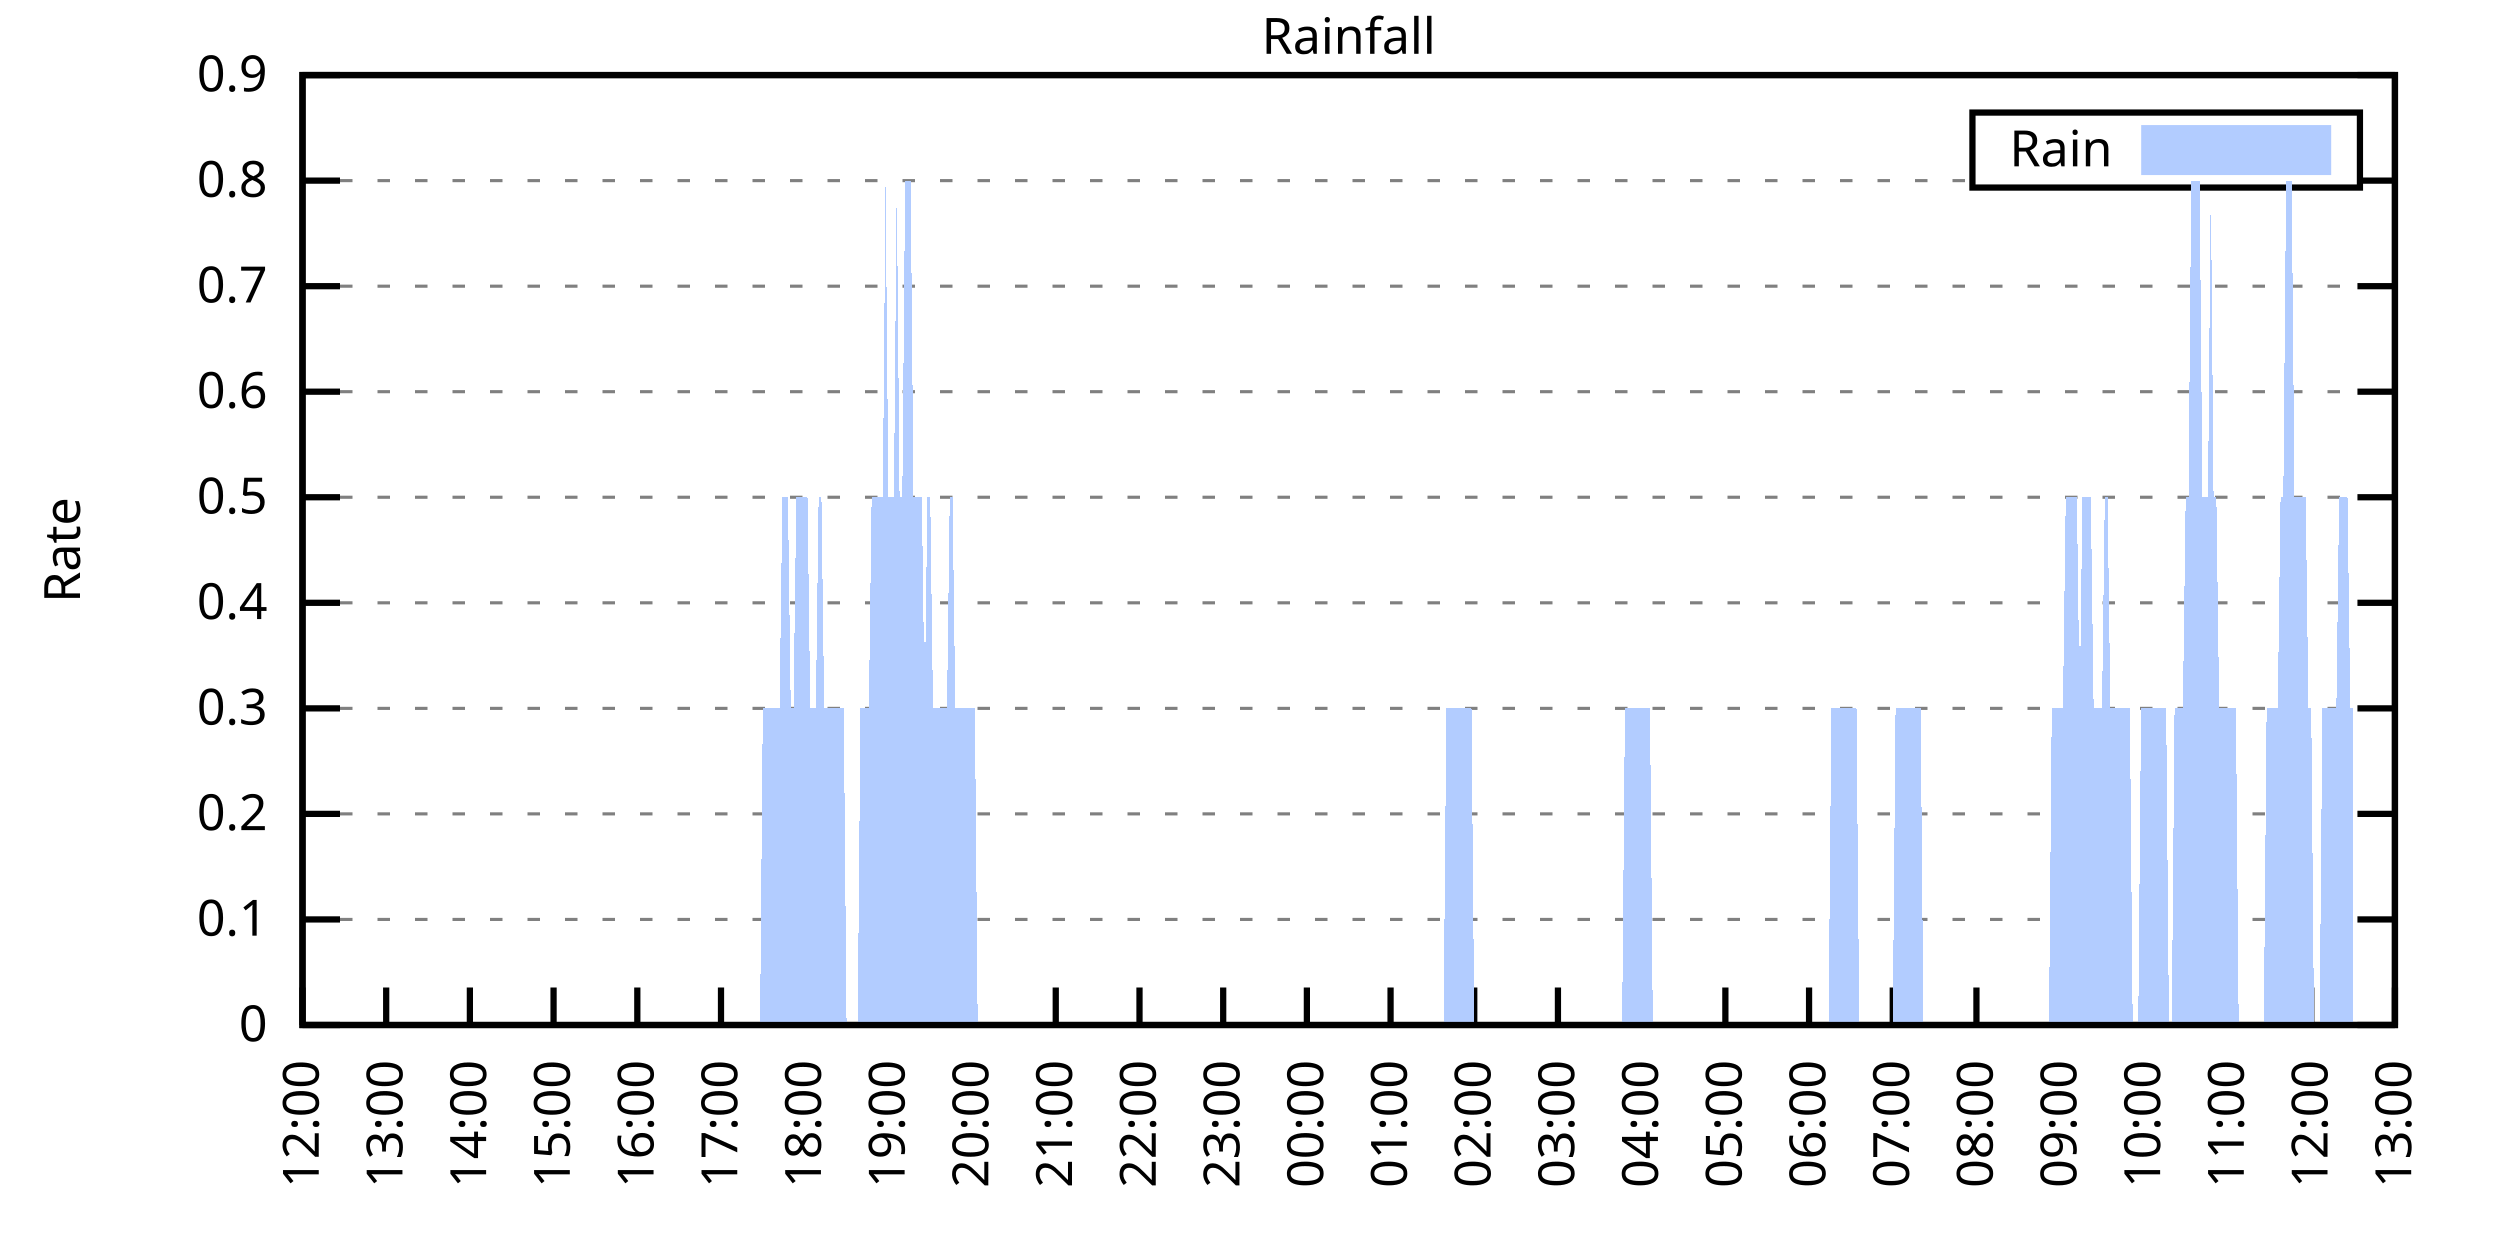
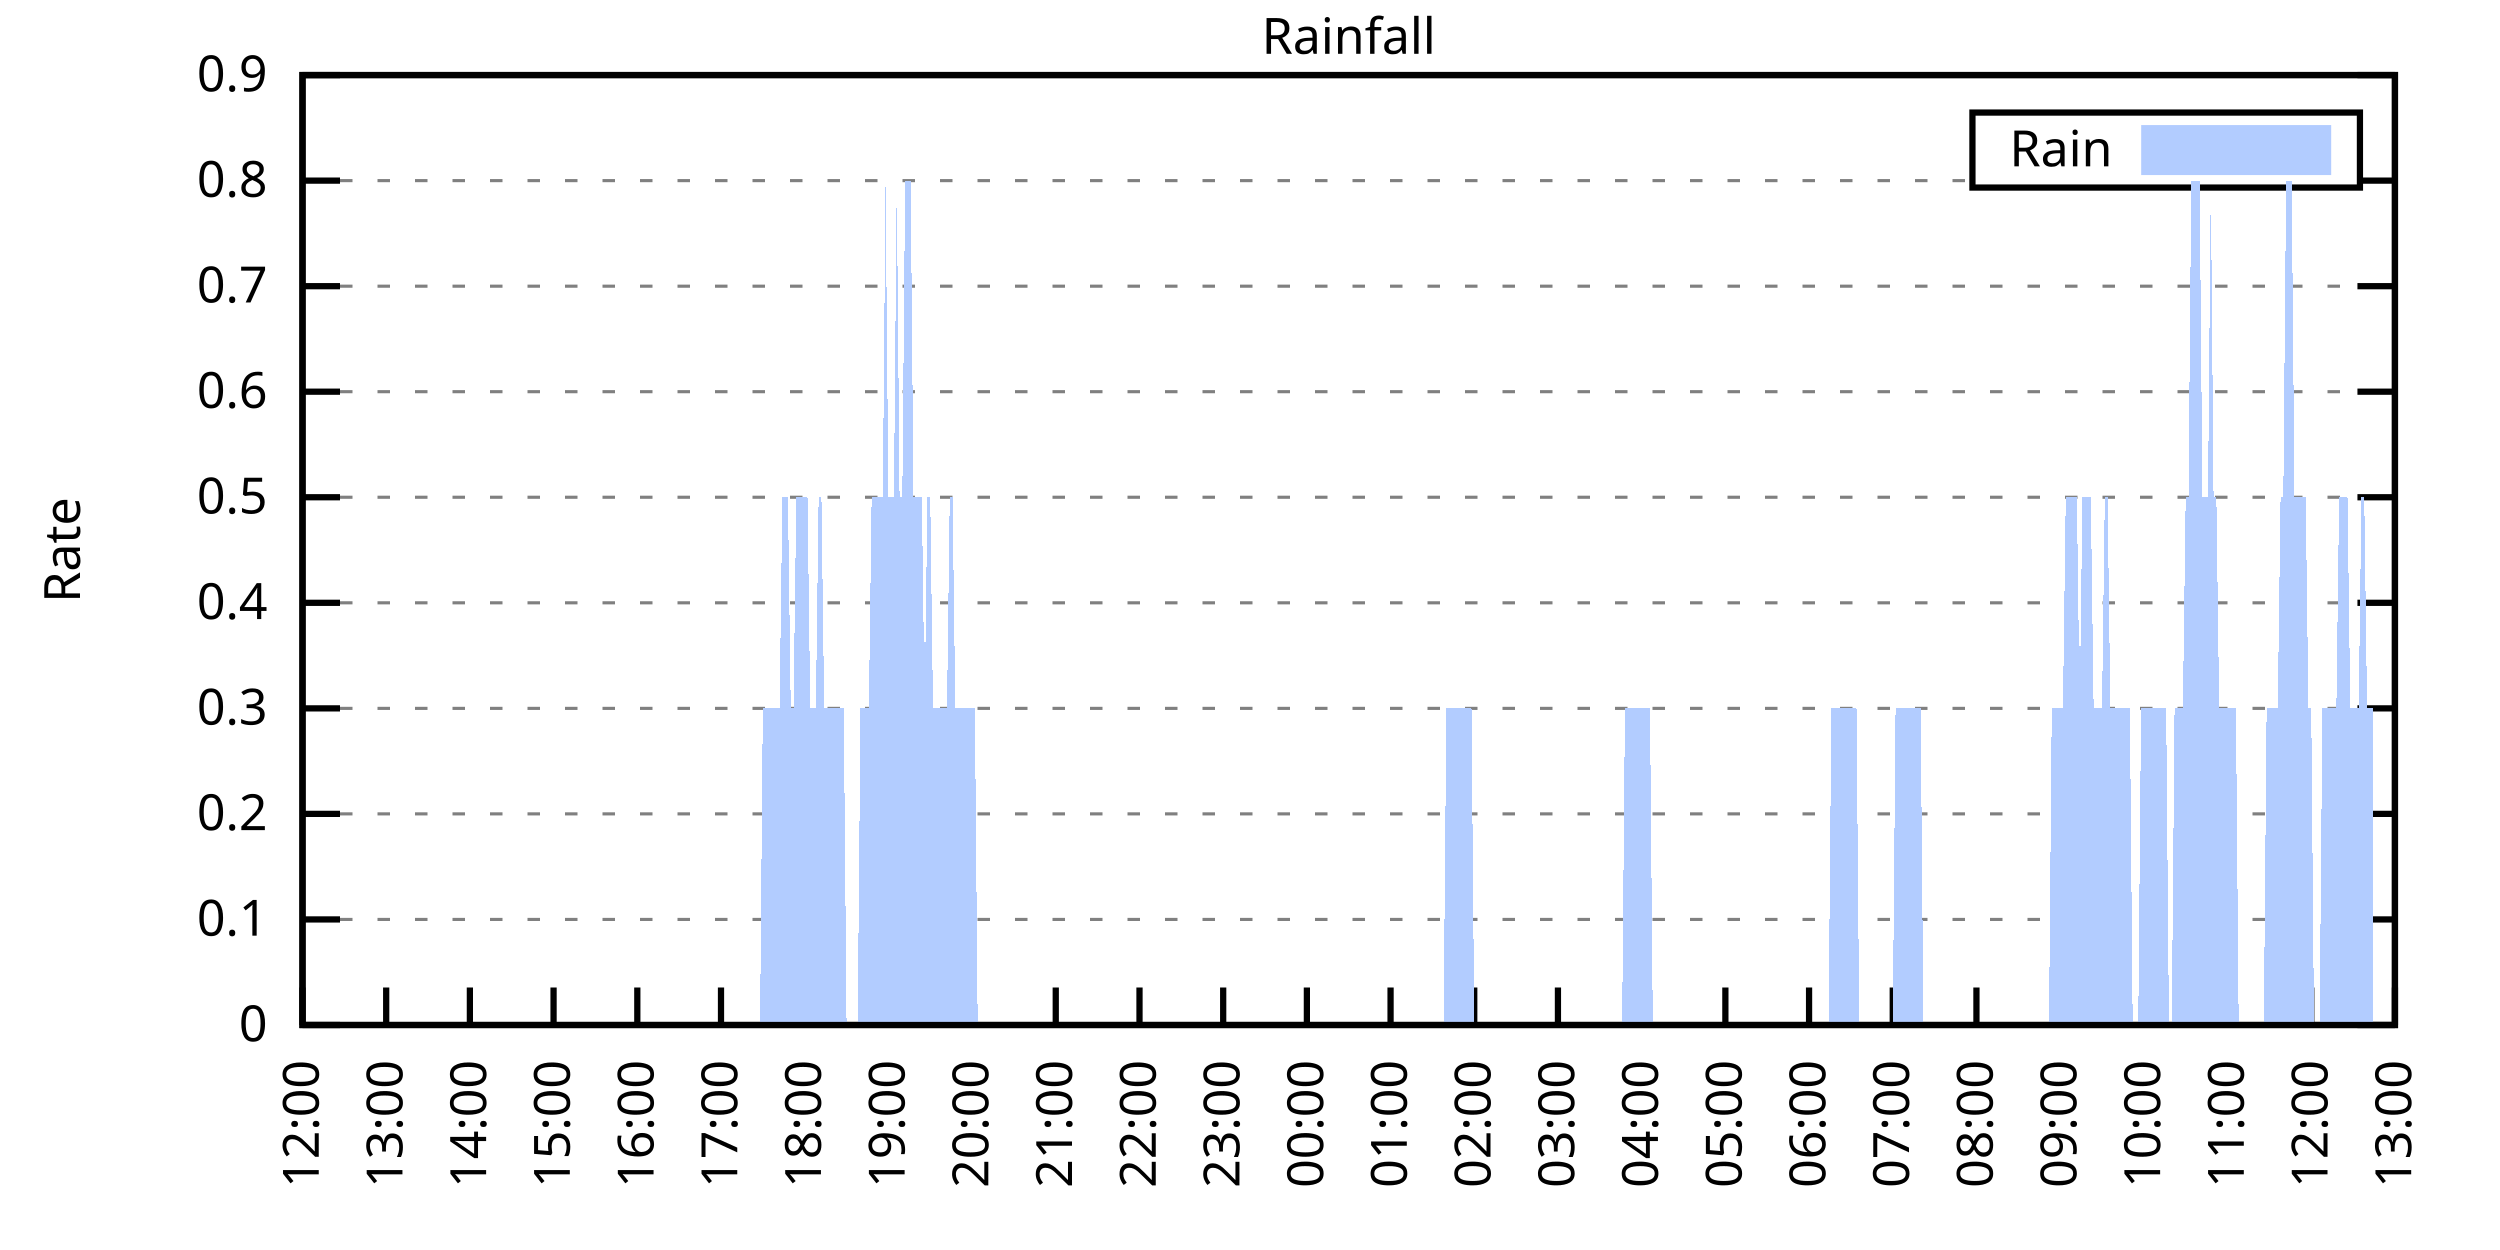
<svg xmlns="http://www.w3.org/2000/svg" xmlns:xlink="http://www.w3.org/1999/xlink" width="400" height="200" viewBox="0 0 400 200">
  <g id="gnuplot_canvas">
    <rect x="0" y="0" width="400" height="200" fill="none" />
    <defs>
      <circle id="gpDot" r="0.5" stroke-width="0.5" stroke="currentColor" />
      <path id="gpPt0" stroke-width="0.333" stroke="currentColor" d="M-1,0 h2 M0,-1 v2" />
      <path id="gpPt1" stroke-width="0.333" stroke="currentColor" d="M-1,-1 L1,1 M1,-1 L-1,1" />
      <path id="gpPt2" stroke-width="0.333" stroke="currentColor" d="M-1,0 L1,0 M0,-1 L0,1 M-1,-1 L1,1 M-1,1 L1,-1" />
      <rect id="gpPt3" stroke-width="0.333" stroke="currentColor" x="-1" y="-1" width="2" height="2" />
      <rect id="gpPt4" stroke-width="0.333" stroke="currentColor" fill="currentColor" x="-1" y="-1" width="2" height="2" />
      <circle id="gpPt5" stroke-width="0.333" stroke="currentColor" cx="0" cy="0" r="1" />
      <use xlink:href="#gpPt5" id="gpPt6" fill="currentColor" stroke="none" />
      <path id="gpPt7" stroke-width="0.333" stroke="currentColor" d="M0,-1.33 L-1.33,0.67 L1.33,0.67 z" />
      <use xlink:href="#gpPt7" id="gpPt8" fill="currentColor" stroke="none" />
      <use xlink:href="#gpPt7" id="gpPt9" stroke="currentColor" transform="rotate(180)" />
      <use xlink:href="#gpPt9" id="gpPt10" fill="currentColor" stroke="none" />
      <use xlink:href="#gpPt3" id="gpPt11" stroke="currentColor" transform="rotate(45)" />
      <use xlink:href="#gpPt11" id="gpPt12" fill="currentColor" stroke="none" />
      <path id="gpPt13" stroke-width="0.333" stroke="currentColor" d="M0,1.330 L1.265,0.411 L0.782,-1.067 L-0.782,-1.076 L-1.265,0.411 z" />
      <use xlink:href="#gpPt13" id="gpPt14" fill="currentColor" stroke="none" />
      <filter id="textbox" filterUnits="objectBoundingBox" x="0" y="0" height="1" width="1">
        <feFlood flood-color="white" flood-opacity="1" result="bgnd" />
        <feComposite in="SourceGraphic" in2="bgnd" operator="atop" />
      </filter>
      <filter id="greybox" filterUnits="objectBoundingBox" x="0" y="0" height="1" width="1">
        <feFlood flood-color="lightgrey" flood-opacity="1" result="grey" />
        <feComposite in="SourceGraphic" in2="grey" operator="atop" />
      </filter>
    </defs>
    <g fill="none" color="white" stroke="currentColor" stroke-width="1.00" stroke-linecap="butt" stroke-linejoin="miter">
</g>
    <g fill="none" color="black" stroke="currentColor" stroke-width="1.00" stroke-linecap="butt" stroke-linejoin="miter">
      <g stroke="none" shape-rendering="crispEdges">
        <polygon fill="rgb(255, 255, 255)" points="48.40,164.00 383.18,164.00 383.18,12.02 48.40,12.02 " />
      </g>
    </g>
    <g fill="none" color="black" stroke="currentColor" stroke-width="1.00" stroke-linecap="butt" stroke-linejoin="miter">
</g>
    <g fill="none" color="black" stroke="black" stroke-width="0.50" stroke-linecap="butt" stroke-linejoin="miter">
</g>
    <g fill="none" color="gray" stroke="currentColor" stroke-width="0.50" stroke-linecap="butt" stroke-linejoin="miter">
      <path stroke="gray" stroke-dasharray="2,4" class="gridline" d="M48.40,164.00 L383.19,164.00  " />
    </g>
    <g fill="none" color="gray" stroke="gray" stroke-width="1.00" stroke-linecap="butt" stroke-linejoin="miter">
</g>
    <g fill="none" color="black" stroke="currentColor" stroke-width="1.00" stroke-linecap="butt" stroke-linejoin="miter">
      <path stroke="black" d="M48.40,164.00 L54.40,164.00 M383.19,164.00 L377.19,164.00  " />
      <g transform="translate(42.80,166.60)" stroke="none" fill="black" font-family="Sans" font-size="8.00" text-anchor="end">
        <text>
          <tspan font-family="Sans"> 0</tspan>
        </text>
      </g>
    </g>
    <g fill="none" color="black" stroke="currentColor" stroke-width="1.00" stroke-linecap="butt" stroke-linejoin="miter">
</g>
    <g fill="none" color="black" stroke="black" stroke-width="0.50" stroke-linecap="butt" stroke-linejoin="miter">
</g>
    <g fill="none" color="gray" stroke="currentColor" stroke-width="0.50" stroke-linecap="butt" stroke-linejoin="miter">
      <path stroke="gray" stroke-dasharray="2,4" class="gridline" d="M48.40,147.11 L383.19,147.11  " />
    </g>
    <g fill="none" color="gray" stroke="gray" stroke-width="1.00" stroke-linecap="butt" stroke-linejoin="miter">
</g>
    <g fill="none" color="black" stroke="currentColor" stroke-width="1.00" stroke-linecap="butt" stroke-linejoin="miter">
      <path stroke="black" d="M48.40,147.11 L54.40,147.11 M383.19,147.11 L377.19,147.11  " />
      <g transform="translate(42.80,149.71)" stroke="none" fill="black" font-family="Sans" font-size="8.00" text-anchor="end">
        <text>
          <tspan font-family="Sans"> 0.1</tspan>
        </text>
      </g>
    </g>
    <g fill="none" color="black" stroke="currentColor" stroke-width="1.00" stroke-linecap="butt" stroke-linejoin="miter">
</g>
    <g fill="none" color="black" stroke="black" stroke-width="0.50" stroke-linecap="butt" stroke-linejoin="miter">
</g>
    <g fill="none" color="gray" stroke="currentColor" stroke-width="0.50" stroke-linecap="butt" stroke-linejoin="miter">
      <path stroke="gray" stroke-dasharray="2,4" class="gridline" d="M48.40,130.22 L383.19,130.22  " />
    </g>
    <g fill="none" color="gray" stroke="gray" stroke-width="1.00" stroke-linecap="butt" stroke-linejoin="miter">
</g>
    <g fill="none" color="black" stroke="currentColor" stroke-width="1.00" stroke-linecap="butt" stroke-linejoin="miter">
      <path stroke="black" d="M48.40,130.22 L54.40,130.22 M383.19,130.22 L377.19,130.22  " />
      <g transform="translate(42.80,132.82)" stroke="none" fill="black" font-family="Sans" font-size="8.00" text-anchor="end">
        <text>
          <tspan font-family="Sans"> 0.2</tspan>
        </text>
      </g>
    </g>
    <g fill="none" color="black" stroke="currentColor" stroke-width="1.00" stroke-linecap="butt" stroke-linejoin="miter">
</g>
    <g fill="none" color="black" stroke="black" stroke-width="0.50" stroke-linecap="butt" stroke-linejoin="miter">
</g>
    <g fill="none" color="gray" stroke="currentColor" stroke-width="0.50" stroke-linecap="butt" stroke-linejoin="miter">
      <path stroke="gray" stroke-dasharray="2,4" class="gridline" d="M48.40,113.34 L383.19,113.34  " />
    </g>
    <g fill="none" color="gray" stroke="gray" stroke-width="1.00" stroke-linecap="butt" stroke-linejoin="miter">
</g>
    <g fill="none" color="black" stroke="currentColor" stroke-width="1.00" stroke-linecap="butt" stroke-linejoin="miter">
      <path stroke="black" d="M48.40,113.34 L54.40,113.34 M383.19,113.34 L377.19,113.34  " />
      <g transform="translate(42.80,115.94)" stroke="none" fill="black" font-family="Sans" font-size="8.00" text-anchor="end">
        <text>
          <tspan font-family="Sans"> 0.3</tspan>
        </text>
      </g>
    </g>
    <g fill="none" color="black" stroke="currentColor" stroke-width="1.00" stroke-linecap="butt" stroke-linejoin="miter">
</g>
    <g fill="none" color="black" stroke="black" stroke-width="0.50" stroke-linecap="butt" stroke-linejoin="miter">
</g>
    <g fill="none" color="gray" stroke="currentColor" stroke-width="0.50" stroke-linecap="butt" stroke-linejoin="miter">
      <path stroke="gray" stroke-dasharray="2,4" class="gridline" d="M48.40,96.45 L383.19,96.45  " />
    </g>
    <g fill="none" color="gray" stroke="gray" stroke-width="1.00" stroke-linecap="butt" stroke-linejoin="miter">
</g>
    <g fill="none" color="black" stroke="currentColor" stroke-width="1.00" stroke-linecap="butt" stroke-linejoin="miter">
      <path stroke="black" d="M48.40,96.45 L54.40,96.45 M383.19,96.45 L377.19,96.45  " />
      <g transform="translate(42.80,99.05)" stroke="none" fill="black" font-family="Sans" font-size="8.00" text-anchor="end">
        <text>
          <tspan font-family="Sans"> 0.4</tspan>
        </text>
      </g>
    </g>
    <g fill="none" color="black" stroke="currentColor" stroke-width="1.00" stroke-linecap="butt" stroke-linejoin="miter">
</g>
    <g fill="none" color="black" stroke="black" stroke-width="0.50" stroke-linecap="butt" stroke-linejoin="miter">
</g>
    <g fill="none" color="gray" stroke="currentColor" stroke-width="0.50" stroke-linecap="butt" stroke-linejoin="miter">
      <path stroke="gray" stroke-dasharray="2,4" class="gridline" d="M48.40,79.56 L383.19,79.56  " />
    </g>
    <g fill="none" color="gray" stroke="gray" stroke-width="1.00" stroke-linecap="butt" stroke-linejoin="miter">
</g>
    <g fill="none" color="black" stroke="currentColor" stroke-width="1.00" stroke-linecap="butt" stroke-linejoin="miter">
      <path stroke="black" d="M48.40,79.56 L54.40,79.56 M383.19,79.56 L377.19,79.56  " />
      <g transform="translate(42.80,82.16)" stroke="none" fill="black" font-family="Sans" font-size="8.00" text-anchor="end">
        <text>
          <tspan font-family="Sans"> 0.5</tspan>
        </text>
      </g>
    </g>
    <g fill="none" color="black" stroke="currentColor" stroke-width="1.00" stroke-linecap="butt" stroke-linejoin="miter">
</g>
    <g fill="none" color="black" stroke="black" stroke-width="0.50" stroke-linecap="butt" stroke-linejoin="miter">
</g>
    <g fill="none" color="gray" stroke="currentColor" stroke-width="0.50" stroke-linecap="butt" stroke-linejoin="miter">
      <path stroke="gray" stroke-dasharray="2,4" class="gridline" d="M48.40,62.67 L383.19,62.67  " />
    </g>
    <g fill="none" color="gray" stroke="gray" stroke-width="1.00" stroke-linecap="butt" stroke-linejoin="miter">
</g>
    <g fill="none" color="black" stroke="currentColor" stroke-width="1.00" stroke-linecap="butt" stroke-linejoin="miter">
      <path stroke="black" d="M48.40,62.67 L54.40,62.67 M383.19,62.67 L377.19,62.67  " />
      <g transform="translate(42.80,65.27)" stroke="none" fill="black" font-family="Sans" font-size="8.00" text-anchor="end">
        <text>
          <tspan font-family="Sans"> 0.6</tspan>
        </text>
      </g>
    </g>
    <g fill="none" color="black" stroke="currentColor" stroke-width="1.00" stroke-linecap="butt" stroke-linejoin="miter">
</g>
    <g fill="none" color="black" stroke="black" stroke-width="0.50" stroke-linecap="butt" stroke-linejoin="miter">
</g>
    <g fill="none" color="gray" stroke="currentColor" stroke-width="0.50" stroke-linecap="butt" stroke-linejoin="miter">
      <path stroke="gray" stroke-dasharray="2,4" class="gridline" d="M48.40,45.79 L383.19,45.79  " />
    </g>
    <g fill="none" color="gray" stroke="gray" stroke-width="1.00" stroke-linecap="butt" stroke-linejoin="miter">
</g>
    <g fill="none" color="black" stroke="currentColor" stroke-width="1.00" stroke-linecap="butt" stroke-linejoin="miter">
      <path stroke="black" d="M48.40,45.79 L54.40,45.79 M383.19,45.79 L377.19,45.79  " />
      <g transform="translate(42.80,48.39)" stroke="none" fill="black" font-family="Sans" font-size="8.00" text-anchor="end">
        <text>
          <tspan font-family="Sans"> 0.7</tspan>
        </text>
      </g>
    </g>
    <g fill="none" color="black" stroke="currentColor" stroke-width="1.00" stroke-linecap="butt" stroke-linejoin="miter">
</g>
    <g fill="none" color="black" stroke="black" stroke-width="0.50" stroke-linecap="butt" stroke-linejoin="miter">
</g>
    <g fill="none" color="gray" stroke="currentColor" stroke-width="0.50" stroke-linecap="butt" stroke-linejoin="miter">
      <path stroke="gray" stroke-dasharray="2,4" class="gridline" d="M48.40,28.90 L315.59,28.90 M377.59,28.90 L383.19,28.90  " />
    </g>
    <g fill="none" color="gray" stroke="gray" stroke-width="1.00" stroke-linecap="butt" stroke-linejoin="miter">
</g>
    <g fill="none" color="black" stroke="currentColor" stroke-width="1.00" stroke-linecap="butt" stroke-linejoin="miter">
      <path stroke="black" d="M48.40,28.90 L54.40,28.90 M383.19,28.90 L377.19,28.90  " />
      <g transform="translate(42.80,31.50)" stroke="none" fill="black" font-family="Sans" font-size="8.00" text-anchor="end">
        <text>
          <tspan font-family="Sans"> 0.8</tspan>
        </text>
      </g>
    </g>
    <g fill="none" color="black" stroke="currentColor" stroke-width="1.00" stroke-linecap="butt" stroke-linejoin="miter">
</g>
    <g fill="none" color="black" stroke="black" stroke-width="0.50" stroke-linecap="butt" stroke-linejoin="miter">
</g>
    <g fill="none" color="gray" stroke="currentColor" stroke-width="0.50" stroke-linecap="butt" stroke-linejoin="miter">
      <path stroke="gray" stroke-dasharray="2,4" class="gridline" d="M48.40,12.01 L383.19,12.01  " />
    </g>
    <g fill="none" color="gray" stroke="gray" stroke-width="1.00" stroke-linecap="butt" stroke-linejoin="miter">
</g>
    <g fill="none" color="black" stroke="currentColor" stroke-width="1.00" stroke-linecap="butt" stroke-linejoin="miter">
      <path stroke="black" d="M48.40,12.01 L54.40,12.01 M383.19,12.01 L377.19,12.01  " />
      <g transform="translate(42.80,14.61)" stroke="none" fill="black" font-family="Sans" font-size="8.00" text-anchor="end">
        <text>
          <tspan font-family="Sans"> 0.9</tspan>
        </text>
      </g>
    </g>
    <g fill="none" color="black" stroke="currentColor" stroke-width="1.00" stroke-linecap="butt" stroke-linejoin="miter">
      <path stroke="black" d="M48.40,164.00 L48.40,158.00  " />
      <g transform="translate(51.00,169.60) rotate(270.00)" stroke="none" fill="black" font-family="Sans" font-size="8.00" text-anchor="end">
        <text>
          <tspan font-family="Sans">12:00</tspan>
        </text>
      </g>
    </g>
    <g fill="none" color="black" stroke="currentColor" stroke-width="1.00" stroke-linecap="butt" stroke-linejoin="miter">
      <path stroke="black" d="M61.79,164.00 L61.79,158.00  " />
      <g transform="translate(64.39,169.60) rotate(270.00)" stroke="none" fill="black" font-family="Sans" font-size="8.00" text-anchor="end">
        <text>
          <tspan font-family="Sans">13:00</tspan>
        </text>
      </g>
    </g>
    <g fill="none" color="black" stroke="currentColor" stroke-width="1.00" stroke-linecap="butt" stroke-linejoin="miter">
      <path stroke="black" d="M75.18,164.00 L75.18,158.00  " />
      <g transform="translate(77.78,169.60) rotate(270.00)" stroke="none" fill="black" font-family="Sans" font-size="8.00" text-anchor="end">
        <text>
          <tspan font-family="Sans">14:00</tspan>
        </text>
      </g>
    </g>
    <g fill="none" color="black" stroke="currentColor" stroke-width="1.00" stroke-linecap="butt" stroke-linejoin="miter">
      <path stroke="black" d="M88.57,164.00 L88.57,158.00  " />
      <g transform="translate(91.17,169.60) rotate(270.00)" stroke="none" fill="black" font-family="Sans" font-size="8.00" text-anchor="end">
        <text>
          <tspan font-family="Sans">15:00</tspan>
        </text>
      </g>
    </g>
    <g fill="none" color="black" stroke="currentColor" stroke-width="1.00" stroke-linecap="butt" stroke-linejoin="miter">
      <path stroke="black" d="M101.97,164.00 L101.97,158.00  " />
      <g transform="translate(104.57,169.60) rotate(270.00)" stroke="none" fill="black" font-family="Sans" font-size="8.00" text-anchor="end">
        <text>
          <tspan font-family="Sans">16:00</tspan>
        </text>
      </g>
    </g>
    <g fill="none" color="black" stroke="currentColor" stroke-width="1.00" stroke-linecap="butt" stroke-linejoin="miter">
      <path stroke="black" d="M115.36,164.00 L115.36,158.00  " />
      <g transform="translate(117.96,169.60) rotate(270.00)" stroke="none" fill="black" font-family="Sans" font-size="8.00" text-anchor="end">
        <text>
          <tspan font-family="Sans">17:00</tspan>
        </text>
      </g>
    </g>
    <g fill="none" color="black" stroke="currentColor" stroke-width="1.00" stroke-linecap="butt" stroke-linejoin="miter">
      <path stroke="black" d="M128.75,164.00 L128.75,158.00  " />
      <g transform="translate(131.35,169.60) rotate(270.00)" stroke="none" fill="black" font-family="Sans" font-size="8.00" text-anchor="end">
        <text>
          <tspan font-family="Sans">18:00</tspan>
        </text>
      </g>
    </g>
    <g fill="none" color="black" stroke="currentColor" stroke-width="1.00" stroke-linecap="butt" stroke-linejoin="miter">
      <path stroke="black" d="M142.14,164.00 L142.14,158.00  " />
      <g transform="translate(144.74,169.60) rotate(270.00)" stroke="none" fill="black" font-family="Sans" font-size="8.00" text-anchor="end">
        <text>
          <tspan font-family="Sans">19:00</tspan>
        </text>
      </g>
    </g>
    <g fill="none" color="black" stroke="currentColor" stroke-width="1.00" stroke-linecap="butt" stroke-linejoin="miter">
      <path stroke="black" d="M155.53,164.00 L155.53,158.00  " />
      <g transform="translate(158.13,169.60) rotate(270.00)" stroke="none" fill="black" font-family="Sans" font-size="8.00" text-anchor="end">
        <text>
          <tspan font-family="Sans">20:00</tspan>
        </text>
      </g>
    </g>
    <g fill="none" color="black" stroke="currentColor" stroke-width="1.00" stroke-linecap="butt" stroke-linejoin="miter">
      <path stroke="black" d="M168.92,164.00 L168.92,158.00  " />
      <g transform="translate(171.52,169.60) rotate(270.00)" stroke="none" fill="black" font-family="Sans" font-size="8.00" text-anchor="end">
        <text>
          <tspan font-family="Sans">21:00</tspan>
        </text>
      </g>
    </g>
    <g fill="none" color="black" stroke="currentColor" stroke-width="1.00" stroke-linecap="butt" stroke-linejoin="miter">
      <path stroke="black" d="M182.32,164.00 L182.32,158.00  " />
      <g transform="translate(184.92,169.60) rotate(270.00)" stroke="none" fill="black" font-family="Sans" font-size="8.00" text-anchor="end">
        <text>
          <tspan font-family="Sans">22:00</tspan>
        </text>
      </g>
    </g>
    <g fill="none" color="black" stroke="currentColor" stroke-width="1.00" stroke-linecap="butt" stroke-linejoin="miter">
      <path stroke="black" d="M195.71,164.00 L195.71,158.00  " />
      <g transform="translate(198.31,169.60) rotate(270.00)" stroke="none" fill="black" font-family="Sans" font-size="8.00" text-anchor="end">
        <text>
          <tspan font-family="Sans">23:00</tspan>
        </text>
      </g>
    </g>
    <g fill="none" color="black" stroke="currentColor" stroke-width="1.00" stroke-linecap="butt" stroke-linejoin="miter">
      <path stroke="black" d="M209.10,164.00 L209.10,158.00  " />
      <g transform="translate(211.70,169.60) rotate(270.00)" stroke="none" fill="black" font-family="Sans" font-size="8.00" text-anchor="end">
        <text>
          <tspan font-family="Sans">00:00</tspan>
        </text>
      </g>
    </g>
    <g fill="none" color="black" stroke="currentColor" stroke-width="1.00" stroke-linecap="butt" stroke-linejoin="miter">
      <path stroke="black" d="M222.49,164.00 L222.49,158.00  " />
      <g transform="translate(225.09,169.60) rotate(270.00)" stroke="none" fill="black" font-family="Sans" font-size="8.00" text-anchor="end">
        <text>
          <tspan font-family="Sans">01:00</tspan>
        </text>
      </g>
    </g>
    <g fill="none" color="black" stroke="currentColor" stroke-width="1.00" stroke-linecap="butt" stroke-linejoin="miter">
      <path stroke="black" d="M235.88,164.00 L235.88,158.00  " />
      <g transform="translate(238.48,169.60) rotate(270.00)" stroke="none" fill="black" font-family="Sans" font-size="8.00" text-anchor="end">
        <text>
          <tspan font-family="Sans">02:00</tspan>
        </text>
      </g>
    </g>
    <g fill="none" color="black" stroke="currentColor" stroke-width="1.00" stroke-linecap="butt" stroke-linejoin="miter">
      <path stroke="black" d="M249.27,164.00 L249.27,158.00  " />
      <g transform="translate(251.87,169.60) rotate(270.00)" stroke="none" fill="black" font-family="Sans" font-size="8.00" text-anchor="end">
        <text>
          <tspan font-family="Sans">03:00</tspan>
        </text>
      </g>
    </g>
    <g fill="none" color="black" stroke="currentColor" stroke-width="1.00" stroke-linecap="butt" stroke-linejoin="miter">
      <path stroke="black" d="M262.67,164.00 L262.67,158.00  " />
      <g transform="translate(265.27,169.60) rotate(270.00)" stroke="none" fill="black" font-family="Sans" font-size="8.00" text-anchor="end">
        <text>
          <tspan font-family="Sans">04:00</tspan>
        </text>
      </g>
    </g>
    <g fill="none" color="black" stroke="currentColor" stroke-width="1.00" stroke-linecap="butt" stroke-linejoin="miter">
      <path stroke="black" d="M276.06,164.00 L276.06,158.00  " />
      <g transform="translate(278.66,169.60) rotate(270.00)" stroke="none" fill="black" font-family="Sans" font-size="8.00" text-anchor="end">
        <text>
          <tspan font-family="Sans">05:00</tspan>
        </text>
      </g>
    </g>
    <g fill="none" color="black" stroke="currentColor" stroke-width="1.00" stroke-linecap="butt" stroke-linejoin="miter">
      <path stroke="black" d="M289.45,164.00 L289.45,158.00  " />
      <g transform="translate(292.05,169.60) rotate(270.00)" stroke="none" fill="black" font-family="Sans" font-size="8.00" text-anchor="end">
        <text>
          <tspan font-family="Sans">06:00</tspan>
        </text>
      </g>
    </g>
    <g fill="none" color="black" stroke="currentColor" stroke-width="1.00" stroke-linecap="butt" stroke-linejoin="miter">
      <path stroke="black" d="M302.84,164.00 L302.84,158.00  " />
      <g transform="translate(305.44,169.60) rotate(270.00)" stroke="none" fill="black" font-family="Sans" font-size="8.00" text-anchor="end">
        <text>
          <tspan font-family="Sans">07:00</tspan>
        </text>
      </g>
    </g>
    <g fill="none" color="black" stroke="currentColor" stroke-width="1.00" stroke-linecap="butt" stroke-linejoin="miter">
      <path stroke="black" d="M316.23,164.00 L316.23,158.00  " />
      <g transform="translate(318.83,169.60) rotate(270.00)" stroke="none" fill="black" font-family="Sans" font-size="8.00" text-anchor="end">
        <text>
          <tspan font-family="Sans">08:00</tspan>
        </text>
      </g>
    </g>
    <g fill="none" color="black" stroke="currentColor" stroke-width="1.00" stroke-linecap="butt" stroke-linejoin="miter">
      <path stroke="black" d="M329.62,164.00 L329.62,158.00  " />
      <g transform="translate(332.22,169.60) rotate(270.00)" stroke="none" fill="black" font-family="Sans" font-size="8.00" text-anchor="end">
        <text>
          <tspan font-family="Sans">09:00</tspan>
        </text>
      </g>
    </g>
    <g fill="none" color="black" stroke="currentColor" stroke-width="1.00" stroke-linecap="butt" stroke-linejoin="miter">
      <path stroke="black" d="M343.02,164.00 L343.02,158.00  " />
      <g transform="translate(345.62,169.60) rotate(270.00)" stroke="none" fill="black" font-family="Sans" font-size="8.00" text-anchor="end">
        <text>
          <tspan font-family="Sans">10:00</tspan>
        </text>
      </g>
    </g>
    <g fill="none" color="black" stroke="currentColor" stroke-width="1.00" stroke-linecap="butt" stroke-linejoin="miter">
      <path stroke="black" d="M356.41,164.00 L356.41,158.00  " />
      <g transform="translate(359.01,169.60) rotate(270.00)" stroke="none" fill="black" font-family="Sans" font-size="8.00" text-anchor="end">
        <text>
          <tspan font-family="Sans">11:00</tspan>
        </text>
      </g>
    </g>
    <g fill="none" color="black" stroke="currentColor" stroke-width="1.00" stroke-linecap="butt" stroke-linejoin="miter">
      <path stroke="black" d="M369.80,164.00 L369.80,158.00  " />
      <g transform="translate(372.40,169.60) rotate(270.00)" stroke="none" fill="black" font-family="Sans" font-size="8.00" text-anchor="end">
        <text>
          <tspan font-family="Sans">12:00</tspan>
        </text>
      </g>
    </g>
    <g fill="none" color="black" stroke="currentColor" stroke-width="1.00" stroke-linecap="butt" stroke-linejoin="miter">
      <path stroke="black" d="M383.19,164.00 L383.19,158.00  " />
      <g transform="translate(385.79,169.60) rotate(270.00)" stroke="none" fill="black" font-family="Sans" font-size="8.00" text-anchor="end">
        <text>
          <tspan font-family="Sans">13:00</tspan>
        </text>
      </g>
    </g>
    <g fill="none" color="black" stroke="currentColor" stroke-width="1.00" stroke-linecap="butt" stroke-linejoin="miter">
</g>
    <g fill="none" color="black" stroke="currentColor" stroke-width="1.00" stroke-linecap="butt" stroke-linejoin="miter">
      <path stroke="black" d="M48.40,12.01 L48.40,164.00 L383.19,164.00 L383.19,12.01 L48.40,12.01 Z  " />
    </g>
    <g fill="none" color="black" stroke="currentColor" stroke-width="1.00" stroke-linecap="butt" stroke-linejoin="miter">
</g>
    <g fill="none" color="black" stroke="currentColor" stroke-width="1.00" stroke-linecap="butt" stroke-linejoin="miter">
      <path stroke="black" d="M315.59,30.01 L315.59,18.01 L377.59,18.01 L377.59,30.01 L315.59,30.01 Z  " />
    </g>
    <g id="Rainfall_plot_1">
      <g fill="none" color="white" stroke="black" stroke-width="2.00" stroke-linecap="butt" stroke-linejoin="miter">
</g>
      <g fill="none" color="black" stroke="currentColor" stroke-width="2.00" stroke-linecap="butt" stroke-linejoin="miter">
        <g transform="translate(337.99,26.61)" stroke="none" fill="black" font-family="Sans" font-size="8.00" text-anchor="end">
          <text>
            <tspan font-family="Sans">Rain</tspan>
          </text>
        </g>
      </g>
      <g fill="none" color="black" stroke="currentColor" stroke-width="2.00" stroke-linecap="butt" stroke-linejoin="miter">
        <g stroke="none" shape-rendering="crispEdges">
          <polygon fill="rgb(178, 204, 255)" points="343.59,27.01 371.99,27.01 371.99,21.01 343.59,21.01 " />
        </g>
        <path stroke="rgb(178, 204, 255)" d="M343.59,27.01 L371.99,27.01 L371.99,21.01 L343.59,21.01 L343.59,27.01 Z  " />
      </g>
      <g fill="none" color="black" stroke="currentColor" stroke-width="2.00" stroke-linecap="butt" stroke-linejoin="miter">
        <g stroke="none" shape-rendering="crispEdges">
-           <polygon fill="rgb(178, 204, 255)" points="55.54,164.00 55.99,164.00 56.43,164.00 56.88,164.00 57.33,164.00 57.77,164.00 58.22,164.00 58.67,164.00 59.11,164.00 59.56,164.00 60.01,164.00 60.45,164.00 60.90,164.00 61.35,164.00 61.79,164.00 62.24,164.00 62.68,164.00 63.13,164.00 63.58,164.00 64.02,164.00 64.47,164.00 64.92,164.00 65.36,164.00 65.81,164.00 66.26,164.00 66.70,164.00 67.15,164.00 67.59,164.00 68.04,164.00 68.49,164.00 68.93,164.00 69.38,164.00 69.83,164.00 70.27,164.00 70.72,164.00 71.17,164.00 71.61,164.00 72.06,164.00 72.50,164.00 72.95,164.00 73.40,164.00 73.84,164.00 74.29,164.00 74.74,164.00 75.18,164.00 75.63,164.00 76.08,164.00 76.52,164.00 76.97,164.00 77.42,164.00 77.86,164.00 78.31,164.00 78.75,164.00 79.20,164.00 79.65,164.00 80.09,164.00 80.54,164.00 80.99,164.00 81.43,164.00 81.88,164.00 82.33,164.00 82.77,164.00 83.22,164.00 83.66,164.00 84.11,164.00 84.56,164.00 85.00,164.00 85.45,164.00 85.90,164.00 86.34,164.00 86.79,164.00 87.24,164.00 87.68,164.00 88.13,164.00 88.57,164.00 89.02,164.00 89.47,164.00 89.91,164.00 90.36,164.00 90.81,164.00 91.25,164.00 91.70,164.00 92.15,164.00 92.59,164.00 93.04,164.00 93.49,164.00 93.93,164.00 94.38,164.00 94.82,164.00 95.27,164.00 95.72,164.00 96.16,164.00 96.61,164.00 97.06,164.00 97.50,164.00 97.95,164.00 98.40,164.00 98.84,164.00 99.29,164.00 99.73,164.00 100.18,164.00 100.63,164.00 101.07,164.00 101.52,164.00 101.97,164.00 102.41,164.00 102.86,164.00 103.31,164.00 103.75,164.00 104.20,164.00 104.64,164.00 105.09,164.00 105.54,164.00 105.98,164.00 106.43,164.00 106.88,164.00 107.32,164.00 107.77,164.00 108.22,164.00 108.66,164.00 109.11,164.00 109.55,164.00 110.00,164.00 110.45,164.00 110.89,164.00 111.34,164.00 111.79,164.00 112.23,164.00 112.68,164.00 113.13,164.00 113.57,164.00 114.02,164.00 114.47,164.00 114.91,164.00 115.36,164.00 115.80,164.00 116.25,164.00 116.70,164.00 117.14,164.00 117.59,164.00 118.04,164.00 118.48,164.00 118.93,164.00 119.38,164.00 119.82,164.00 120.27,164.00 120.71,164.00 121.16,164.00 121.61,164.00 122.05,113.34 122.50,113.34 122.95,113.34 123.39,113.34 123.84,113.34 124.29,113.34 124.73,113.34 125.18,79.56 125.62,79.56 126.07,79.56 126.52,113.34 126.96,113.34 127.41,79.56 127.86,79.56 128.30,79.56 128.75,79.56 129.20,79.56 129.64,113.34 130.09,113.34 130.54,113.34 130.98,79.56 131.43,79.56 131.87,113.34 132.32,113.34 132.77,113.34 133.21,113.34 133.66,113.34 134.11,113.34 134.55,113.34 135.00,113.34 135.45,164.00 135.89,164.00 136.34,164.00 136.78,164.00 137.23,164.00 137.68,113.34 138.12,113.34 138.57,113.34 139.02,113.34 139.46,79.56 139.91,79.56 140.36,79.56 140.80,79.56 141.25,79.56 141.69,28.90 142.14,79.56 142.59,79.56 143.03,79.56 143.48,28.90 143.93,79.56 144.37,79.56 144.82,28.90 145.27,28.90 145.71,28.90 146.16,79.56 146.61,79.56 147.05,79.56 147.50,79.56 147.94,113.34 148.39,79.56 148.84,79.56 149.28,113.34 149.73,113.34 150.18,113.34 150.62,113.34 151.07,113.34 151.52,113.34 151.96,79.56 152.41,79.56 152.85,113.34 153.30,113.34 153.75,113.34 154.19,113.34 154.64,113.34 155.09,113.34 155.53,113.34 155.98,113.34 156.43,164.00 156.87,164.00 157.32,164.00 157.76,164.00 158.21,164.00 158.66,164.00 159.10,164.00 159.55,164.00 160.00,164.00 160.44,164.00 160.89,164.00 161.34,164.00 161.78,164.00 162.23,164.00 162.67,164.00 163.12,164.00 163.57,164.00 164.01,164.00 164.46,164.00 164.91,164.00 165.35,164.00 165.80,164.00 166.25,164.00 166.69,164.00 167.14,164.00 167.59,164.00 168.03,164.00 168.48,164.00 168.92,164.00 169.37,164.00 169.82,164.00 170.26,164.00 170.71,164.00 171.16,164.00 171.60,164.00 172.05,164.00 172.50,164.00 172.94,164.00 173.39,164.00 173.83,164.00 174.28,164.00 174.73,164.00 175.17,164.00 175.62,164.00 176.07,164.00 176.51,164.00 176.96,164.00 177.41,164.00 177.85,164.00 178.30,164.00 178.74,164.00 179.19,164.00 179.64,164.00 180.08,164.00 180.53,164.00 180.98,164.00 181.42,164.00 181.87,164.00 182.32,164.00 182.76,164.00 183.21,164.00 183.66,164.00 184.10,164.00 184.55,164.00 184.99,164.00 185.44,164.00 185.89,164.00 186.33,164.00 186.78,164.00 187.23,164.00 187.67,164.00 188.12,164.00 188.34,164.00 188.57,164.00 189.01,164.00 189.46,164.00 189.90,164.00 190.35,164.00 190.80,164.00 191.24,164.00 191.69,164.00 192.14,164.00 192.58,164.00 193.03,164.00 193.48,164.00 193.92,164.00 194.37,164.00 194.81,164.00 195.26,164.00 195.71,164.00 196.15,164.00 196.60,164.00 197.05,164.00 197.49,164.00 197.94,164.00 198.39,164.00 198.83,164.00 199.28,164.00 199.73,164.00 200.17,164.00 200.62,164.00 201.06,164.00 201.51,164.00 201.96,164.00 202.40,164.00 202.85,164.00 203.30,164.00 203.74,164.00 204.19,164.00 204.64,164.00 205.08,164.00 205.53,164.00 205.97,164.00 206.42,164.00 206.87,164.00 207.31,164.00 207.76,164.00 208.21,164.00 208.65,164.00 209.10,164.00 209.55,164.00 209.99,164.00 210.44,164.00 210.88,164.00 211.33,164.00 211.78,164.00 212.22,164.00 212.67,164.00 213.12,164.00 213.56,164.00 214.01,164.00 214.46,164.00 214.90,164.00 215.35,164.00 215.80,164.00 216.24,164.00 216.69,164.00 217.13,164.00 217.58,164.00 218.03,164.00 218.47,164.00 218.92,164.00 219.37,164.00 219.81,164.00 220.26,164.00 220.71,164.00 221.15,164.00 221.60,164.00 222.04,164.00 222.49,164.00 222.94,164.00 223.38,164.00 223.83,164.00 224.28,164.00 224.72,164.00 225.17,164.00 225.62,164.00 226.06,164.00 226.51,164.00 226.95,164.00 227.40,164.00 227.85,164.00 228.29,164.00 228.74,164.00 229.19,164.00 229.63,164.00 230.08,164.00 230.53,164.00 230.97,164.00 231.42,113.34 231.86,113.34 232.31,113.34 232.76,113.34 233.20,113.34 233.65,113.34 234.10,113.34 234.54,113.34 234.99,113.34 235.44,113.34 235.88,164.00 236.33,164.00 236.78,164.00 237.22,164.00 237.67,164.00 238.11,164.00 238.56,164.00 239.01,164.00 239.45,164.00 239.90,164.00 240.35,164.00 240.79,164.00 241.24,164.00 241.69,164.00 242.13,164.00 242.58,164.00 243.02,164.00 243.47,164.00 243.92,164.00 244.36,164.00 244.81,164.00 245.26,164.00 245.70,164.00 246.15,164.00 246.60,164.00 247.04,164.00 247.49,164.00 247.93,164.00 248.38,164.00 248.83,164.00 249.27,164.00 249.72,164.00 250.17,164.00 250.61,164.00 251.06,164.00 251.51,164.00 251.95,164.00 252.40,164.00 252.85,164.00 253.29,164.00 253.74,164.00 254.18,164.00 254.63,164.00 255.08,164.00 255.52,164.00 255.97,164.00 256.42,164.00 256.86,164.00 257.31,164.00 257.76,164.00 258.20,164.00 258.65,164.00 259.09,164.00 259.54,164.00 259.99,113.34 260.43,113.34 260.88,113.34 261.33,113.34 261.77,113.34 262.22,113.34 262.67,113.34 263.11,113.34 263.56,113.34 264.00,113.34 264.45,164.00 264.90,164.00 265.34,164.00 265.79,164.00 266.24,164.00 266.68,164.00 267.13,164.00 267.58,164.00 268.02,164.00 268.47,164.00 268.92,164.00 269.36,164.00 269.81,164.00 270.25,164.00 270.70,164.00 271.15,164.00 271.59,164.00 272.04,164.00 272.49,164.00 272.93,164.00 273.38,164.00 273.83,164.00 274.27,164.00 274.72,164.00 275.16,164.00 275.61,164.00 276.06,164.00 276.50,164.00 276.95,164.00 277.40,164.00 277.84,164.00 278.29,164.00 278.74,164.00 279.18,164.00 279.63,164.00 280.07,164.00 280.52,164.00 280.97,164.00 281.41,164.00 281.86,164.00 282.31,164.00 282.75,164.00 283.20,164.00 283.65,164.00 284.09,164.00 284.54,164.00 284.98,164.00 285.43,164.00 285.88,164.00 286.32,164.00 286.77,164.00 287.22,164.00 287.66,164.00 288.11,164.00 288.56,164.00 289.00,164.00 289.45,164.00 289.90,164.00 290.34,164.00 290.79,164.00 291.23,164.00 291.68,164.00 292.13,164.00 292.57,164.00 293.02,113.34 293.47,113.34 293.91,113.34 294.36,113.34 294.81,113.34 295.25,113.34 295.70,113.34 296.14,113.34 296.59,113.34 297.04,113.34 297.48,164.00 297.93,164.00 298.38,164.00 298.82,164.00 299.27,164.00 299.72,164.00 300.16,164.00 300.61,164.00 301.05,164.00 301.50,164.00 301.95,164.00 302.39,164.00 302.84,164.00 303.29,113.34 303.73,113.34 304.18,113.34 304.63,113.34 305.07,113.34 305.52,113.34 305.97,113.34 306.41,113.34 306.86,113.34 307.30,113.34 307.75,164.00 308.20,164.00 308.64,164.00 309.09,164.00 309.54,164.00 309.98,164.00 310.43,164.00 310.88,164.00 311.32,164.00 311.77,164.00 312.21,164.00 312.66,164.00 313.11,164.00 313.55,164.00 314.00,164.00 314.45,164.00 314.89,164.00 315.34,164.00 315.79,164.00 316.23,164.00 316.68,164.00 317.12,164.00 317.57,164.00 318.02,164.00 318.46,164.00 318.91,164.00 319.36,164.00 319.80,164.00 320.25,164.00 320.70,164.00 321.14,164.00 321.59,164.00 322.04,164.00 322.48,164.00 322.93,164.00 323.37,164.00 323.82,164.00 324.27,164.00 324.71,164.00 325.16,164.00 325.61,164.00 326.05,164.00 326.50,164.00 326.95,164.00 327.39,164.00 327.84,164.00 328.28,113.34 328.73,113.34 329.18,113.34 329.62,113.34 330.07,113.34 330.52,79.56 330.96,79.56 331.41,79.56 331.86,79.56 332.30,79.56 332.75,113.34 333.19,79.56 333.64,79.56 334.09,79.56 334.53,79.56 334.98,113.34 335.43,113.34 335.87,113.34 336.32,113.34 336.77,79.56 337.21,79.56 337.66,113.34 338.10,113.34 338.55,113.34 339.00,113.34 339.44,113.34 339.89,113.34 340.34,113.34 340.78,113.34 341.23,164.00 341.68,164.00 342.12,164.00 342.57,113.34 343.02,113.34 343.46,113.34 343.91,113.34 344.35,113.34 344.80,113.34 345.25,113.34 345.69,113.34 346.14,113.34 346.59,113.34 347.03,164.00 347.48,164.00 347.93,113.34 348.37,113.34 348.82,113.34 349.26,113.34 349.71,79.56 350.16,79.56 350.60,28.90 351.05,28.90 351.50,28.90 351.94,28.90 352.39,79.56 352.84,79.56 353.28,79.56 353.73,28.90 354.17,79.56 354.62,79.56 355.07,113.34 355.51,113.34 355.96,113.34 356.41,113.34 356.85,113.34 357.30,113.34 357.75,113.34 358.19,164.00 358.64,164.00 359.09,164.00 359.53,164.00 359.98,164.00 360.42,164.00 360.87,164.00 361.32,164.00 361.76,164.00 362.21,164.00 362.66,113.34 363.10,113.34 363.55,113.34 364.00,113.34 364.44,113.34 364.89,79.56 365.33,79.56 365.78,28.90 366.23,28.90 366.67,28.90 367.12,79.56 367.57,79.56 368.01,79.56 368.46,79.56 368.91,79.56 369.35,113.34 369.80,113.34 370.24,164.00 370.69,164.00 371.14,164.00 371.58,113.34 372.03,113.34 372.48,113.34 372.92,113.34 373.37,113.34 373.82,113.34 374.26,79.56 374.71,79.56 375.16,79.56 375.60,79.56 376.05,113.34 376.49,113.34 376.49,164.00 55.54,164.00 " />
+           <polygon fill="rgb(178, 204, 255)" points="58.67,164.00 59.11,164.00 59.56,164.00 60.01,164.00 60.45,164.00 60.90,164.00 61.35,164.00 61.79,164.00 62.24,164.00 62.68,164.00 63.13,164.00 63.58,164.00 64.02,164.00 64.47,164.00 64.92,164.00 65.36,164.00 65.81,164.00 66.26,164.00 66.70,164.00 67.15,164.00 67.59,164.00 68.04,164.00 68.49,164.00 68.93,164.00 69.38,164.00 69.83,164.00 70.27,164.00 70.72,164.00 71.17,164.00 71.61,164.00 72.06,164.00 72.50,164.00 72.95,164.00 73.40,164.00 73.84,164.00 74.29,164.00 74.74,164.00 75.18,164.00 75.63,164.00 76.08,164.00 76.52,164.00 76.97,164.00 77.42,164.00 77.86,164.00 78.31,164.00 78.75,164.00 79.20,164.00 79.65,164.00 80.09,164.00 80.54,164.00 80.99,164.00 81.43,164.00 81.88,164.00 82.33,164.00 82.77,164.00 83.22,164.00 83.66,164.00 84.11,164.00 84.56,164.00 85.00,164.00 85.45,164.00 85.90,164.00 86.34,164.00 86.79,164.00 87.24,164.00 87.68,164.00 88.13,164.00 88.57,164.00 89.02,164.00 89.47,164.00 89.91,164.00 90.36,164.00 90.81,164.00 91.25,164.00 91.70,164.00 92.15,164.00 92.59,164.00 93.04,164.00 93.49,164.00 93.93,164.00 94.38,164.00 94.82,164.00 95.27,164.00 95.72,164.00 96.16,164.00 96.61,164.00 97.06,164.00 97.50,164.00 97.95,164.00 98.40,164.00 98.84,164.00 99.29,164.00 99.73,164.00 100.18,164.00 100.63,164.00 101.07,164.00 101.52,164.00 101.97,164.00 102.41,164.00 102.86,164.00 103.31,164.00 103.75,164.00 104.20,164.00 104.64,164.00 105.09,164.00 105.54,164.00 105.98,164.00 106.43,164.00 106.88,164.00 107.32,164.00 107.77,164.00 108.22,164.00 108.66,164.00 109.11,164.00 109.55,164.00 110.00,164.00 110.45,164.00 110.89,164.00 111.34,164.00 111.79,164.00 112.23,164.00 112.68,164.00 113.13,164.00 113.57,164.00 114.02,164.00 114.47,164.00 114.91,164.00 115.36,164.00 115.80,164.00 116.25,164.00 116.70,164.00 117.14,164.00 117.59,164.00 118.04,164.00 118.48,164.00 118.93,164.00 119.38,164.00 119.82,164.00 120.27,164.00 120.71,164.00 121.16,164.00 121.61,164.00 122.05,113.34 122.50,113.34 122.95,113.34 123.39,113.34 123.84,113.34 124.29,113.34 124.73,113.34 125.18,79.56 125.62,79.56 126.07,79.56 126.52,113.34 126.96,113.34 127.41,79.56 127.86,79.56 128.30,79.56 128.75,79.56 129.20,79.56 129.64,113.34 130.09,113.34 130.54,113.34 130.98,79.56 131.43,79.56 131.87,113.34 132.32,113.34 132.77,113.34 133.21,113.34 133.66,113.34 134.11,113.34 134.55,113.34 135.00,113.34 135.45,164.00 135.89,164.00 136.34,164.00 136.78,164.00 137.23,164.00 137.68,113.34 138.12,113.34 138.57,113.34 139.02,113.34 139.46,79.56 139.91,79.56 140.36,79.56 140.80,79.56 141.25,79.56 141.69,28.90 142.14,79.56 142.59,79.56 143.03,79.56 143.48,28.90 143.93,79.56 144.37,79.56 144.82,28.90 145.27,28.90 145.71,28.90 146.16,79.56 146.61,79.56 147.05,79.56 147.50,79.56 147.94,113.34 148.39,79.56 148.84,79.56 149.28,113.34 149.73,113.34 150.18,113.34 150.62,113.34 151.07,113.34 151.52,113.34 151.96,79.56 152.41,79.56 152.85,113.34 153.30,113.34 153.75,113.34 154.19,113.34 154.64,113.34 155.09,113.34 155.53,113.34 155.98,113.34 156.43,164.00 156.87,164.00 157.32,164.00 157.76,164.00 158.21,164.00 158.66,164.00 159.10,164.00 159.55,164.00 160.00,164.00 160.44,164.00 160.89,164.00 161.34,164.00 161.78,164.00 162.23,164.00 162.67,164.00 163.12,164.00 163.57,164.00 164.01,164.00 164.46,164.00 164.91,164.00 165.35,164.00 165.80,164.00 166.25,164.00 166.69,164.00 167.14,164.00 167.59,164.00 168.03,164.00 168.48,164.00 168.92,164.00 169.37,164.00 169.82,164.00 170.26,164.00 170.71,164.00 171.16,164.00 171.60,164.00 172.05,164.00 172.50,164.00 172.94,164.00 173.39,164.00 173.83,164.00 174.28,164.00 174.73,164.00 175.17,164.00 175.62,164.00 176.07,164.00 176.51,164.00 176.96,164.00 177.41,164.00 177.85,164.00 178.30,164.00 178.74,164.00 179.19,164.00 179.64,164.00 180.08,164.00 180.53,164.00 180.98,164.00 181.42,164.00 181.87,164.00 182.32,164.00 182.76,164.00 183.21,164.00 183.66,164.00 184.10,164.00 184.55,164.00 184.99,164.00 185.44,164.00 185.89,164.00 186.33,164.00 186.78,164.00 187.23,164.00 187.67,164.00 188.12,164.00 188.34,164.00 188.57,164.00 189.01,164.00 189.46,164.00 189.90,164.00 190.35,164.00 190.80,164.00 191.24,164.00 191.69,164.00 192.14,164.00 192.58,164.00 193.03,164.00 193.48,164.00 193.92,164.00 194.37,164.00 194.81,164.00 195.26,164.00 195.71,164.00 196.15,164.00 196.60,164.00 197.05,164.00 197.49,164.00 197.94,164.00 198.39,164.00 198.83,164.00 199.28,164.00 199.73,164.00 200.17,164.00 200.62,164.00 201.06,164.00 201.51,164.00 201.96,164.00 202.40,164.00 202.85,164.00 203.30,164.00 203.74,164.00 204.19,164.00 204.64,164.00 205.08,164.00 205.53,164.00 205.97,164.00 206.42,164.00 206.87,164.00 207.31,164.00 207.76,164.00 208.21,164.00 208.65,164.00 209.10,164.00 209.55,164.00 209.99,164.00 210.44,164.00 210.88,164.00 211.33,164.00 211.78,164.00 212.22,164.00 212.67,164.00 213.12,164.00 213.56,164.00 214.01,164.00 214.46,164.00 214.90,164.00 215.35,164.00 215.80,164.00 216.24,164.00 216.69,164.00 217.13,164.00 217.58,164.00 218.03,164.00 218.47,164.00 218.92,164.00 219.37,164.00 219.81,164.00 220.26,164.00 220.71,164.00 221.15,164.00 221.60,164.00 222.04,164.00 222.49,164.00 222.94,164.00 223.38,164.00 223.83,164.00 224.28,164.00 224.72,164.00 225.17,164.00 225.62,164.00 226.06,164.00 226.51,164.00 226.95,164.00 227.40,164.00 227.85,164.00 228.29,164.00 228.74,164.00 229.19,164.00 229.63,164.00 230.08,164.00 230.53,164.00 230.97,164.00 231.42,113.34 231.86,113.34 232.31,113.34 232.76,113.34 233.20,113.34 233.65,113.34 234.10,113.34 234.54,113.34 234.99,113.34 235.44,113.34 235.88,164.00 236.33,164.00 236.78,164.00 237.22,164.00 237.67,164.00 238.11,164.00 238.56,164.00 239.01,164.00 239.45,164.00 239.90,164.00 240.35,164.00 240.79,164.00 241.24,164.00 241.69,164.00 242.13,164.00 242.58,164.00 243.02,164.00 243.47,164.00 243.92,164.00 244.36,164.00 244.81,164.00 245.26,164.00 245.70,164.00 246.15,164.00 246.60,164.00 247.04,164.00 247.49,164.00 247.93,164.00 248.38,164.00 248.83,164.00 249.27,164.00 249.72,164.00 250.17,164.00 250.61,164.00 251.06,164.00 251.51,164.00 251.95,164.00 252.40,164.00 252.85,164.00 253.29,164.00 253.74,164.00 254.18,164.00 254.63,164.00 255.08,164.00 255.52,164.00 255.97,164.00 256.42,164.00 256.86,164.00 257.31,164.00 257.76,164.00 258.20,164.00 258.65,164.00 259.09,164.00 259.54,164.00 259.99,113.34 260.43,113.34 260.88,113.34 261.33,113.34 261.77,113.34 262.22,113.34 262.67,113.34 263.11,113.34 263.56,113.34 264.00,113.34 264.45,164.00 264.90,164.00 265.34,164.00 265.79,164.00 266.24,164.00 266.68,164.00 267.13,164.00 267.58,164.00 268.02,164.00 268.47,164.00 268.92,164.00 269.36,164.00 269.81,164.00 270.25,164.00 270.70,164.00 271.15,164.00 271.59,164.00 272.04,164.00 272.49,164.00 272.93,164.00 273.38,164.00 273.83,164.00 274.27,164.00 274.72,164.00 275.16,164.00 275.61,164.00 276.06,164.00 276.50,164.00 276.95,164.00 277.40,164.00 277.84,164.00 278.29,164.00 278.74,164.00 279.18,164.00 279.63,164.00 280.07,164.00 280.52,164.00 280.97,164.00 281.41,164.00 281.86,164.00 282.31,164.00 282.75,164.00 283.20,164.00 283.65,164.00 284.09,164.00 284.54,164.00 284.98,164.00 285.43,164.00 285.88,164.00 286.32,164.00 286.77,164.00 287.22,164.00 287.66,164.00 288.11,164.00 288.56,164.00 289.00,164.00 289.45,164.00 289.90,164.00 290.34,164.00 290.79,164.00 291.23,164.00 291.68,164.00 292.13,164.00 292.57,164.00 293.02,113.34 293.47,113.34 293.91,113.34 294.36,113.34 294.81,113.34 295.25,113.34 295.70,113.34 296.14,113.34 296.59,113.34 297.04,113.34 297.48,164.00 297.93,164.00 298.38,164.00 298.82,164.00 299.27,164.00 299.72,164.00 300.16,164.00 300.61,164.00 301.05,164.00 301.50,164.00 301.95,164.00 302.39,164.00 302.84,164.00 303.29,113.34 303.73,113.34 304.18,113.34 304.63,113.34 305.07,113.34 305.52,113.34 305.97,113.34 306.41,113.34 306.86,113.34 307.30,113.34 307.75,164.00 308.20,164.00 308.64,164.00 309.09,164.00 309.54,164.00 309.98,164.00 310.43,164.00 310.88,164.00 311.32,164.00 311.77,164.00 312.21,164.00 312.66,164.00 313.11,164.00 313.55,164.00 314.00,164.00 314.45,164.00 314.89,164.00 315.34,164.00 315.79,164.00 316.23,164.00 316.68,164.00 317.12,164.00 317.57,164.00 318.02,164.00 318.46,164.00 318.91,164.00 319.36,164.00 319.80,164.00 320.25,164.00 320.70,164.00 321.14,164.00 321.59,164.00 322.04,164.00 322.48,164.00 322.93,164.00 323.37,164.00 323.82,164.00 324.27,164.00 324.71,164.00 325.16,164.00 325.61,164.00 326.05,164.00 326.50,164.00 326.95,164.00 327.39,164.00 327.84,164.00 328.28,113.34 328.73,113.34 329.18,113.34 329.62,113.34 330.07,113.34 330.52,79.56 330.96,79.56 331.41,79.56 331.86,79.56 332.30,79.56 332.75,113.34 333.19,79.56 333.64,79.56 334.09,79.56 334.53,79.56 334.98,113.34 335.43,113.34 335.87,113.34 336.32,113.34 336.77,79.56 337.21,79.56 337.66,113.34 338.10,113.34 338.55,113.34 339.00,113.34 339.44,113.34 339.89,113.34 340.34,113.34 340.78,113.34 341.23,164.00 341.68,164.00 342.12,164.00 342.57,113.34 343.02,113.34 343.46,113.34 343.91,113.34 344.35,113.34 344.80,113.34 345.25,113.34 345.69,113.34 346.14,113.34 346.59,113.34 347.03,164.00 347.48,164.00 347.93,113.34 348.37,113.34 348.82,113.34 349.26,113.34 349.71,79.56 350.16,79.56 350.60,28.90 351.05,28.90 351.50,28.90 351.94,28.90 352.39,79.56 352.84,79.56 353.28,79.56 353.73,28.90 354.17,79.56 354.62,79.56 355.07,113.34 355.51,113.34 355.96,113.34 356.41,113.34 356.85,113.34 357.30,113.34 357.75,113.34 358.19,164.00 358.64,164.00 359.09,164.00 359.53,164.00 359.98,164.00 360.42,164.00 360.87,164.00 361.32,164.00 361.76,164.00 362.21,164.00 362.66,113.34 363.10,113.34 363.55,113.34 364.00,113.34 364.44,113.34 364.89,79.56 365.33,79.56 365.78,28.90 366.23,28.90 366.67,28.90 367.12,79.56 367.57,79.56 368.01,79.56 368.46,79.56 368.91,79.56 369.35,113.34 369.80,113.34 370.24,164.00 370.69,164.00 371.14,164.00 371.58,113.34 372.03,113.34 372.48,113.34 372.92,113.34 373.37,113.34 373.82,113.34 374.26,79.56 374.71,79.56 375.16,79.56 375.60,79.56 376.05,113.34 376.49,113.34 376.94,113.34 377.39,113.34 377.83,79.56 378.28,79.56 378.73,113.34 379.17,113.34 379.62,113.34 379.62,164.00 58.67,164.00 " />
        </g>
      </g>
    </g>
    <g fill="none" color="black" stroke="currentColor" stroke-width="2.00" stroke-linecap="butt" stroke-linejoin="miter">
</g>
    <g fill="none" color="black" stroke="black" stroke-width="1.00" stroke-linecap="butt" stroke-linejoin="miter">
</g>
    <g fill="none" color="black" stroke="currentColor" stroke-width="1.00" stroke-linecap="butt" stroke-linejoin="miter">
      <path stroke="black" d="M48.40,12.01 L48.40,164.00 L383.19,164.00 L383.19,12.01 L48.40,12.01 Z  " />
      <g transform="translate(12.80,88.01) rotate(270.00)" stroke="none" fill="black" font-family="Sans" font-size="8.00" text-anchor="middle">
        <text>
          <tspan font-family="Sans">Rate</tspan>
        </text>
      </g>
    </g>
    <g fill="none" color="black" stroke="currentColor" stroke-width="1.00" stroke-linecap="butt" stroke-linejoin="miter">
</g>
    <g fill="none" color="black" stroke="currentColor" stroke-width="1.00" stroke-linecap="butt" stroke-linejoin="miter">
      <g transform="translate(215.79,8.61)" stroke="none" fill="black" font-family="Sans" font-size="8.00" text-anchor="middle">
        <text>
          <tspan font-family="Sans">Rainfall</tspan>
        </text>
      </g>
    </g>
    <g fill="none" color="black" stroke="currentColor" stroke-width="1.00" stroke-linecap="butt" stroke-linejoin="miter">
</g>
  </g>
</svg>
